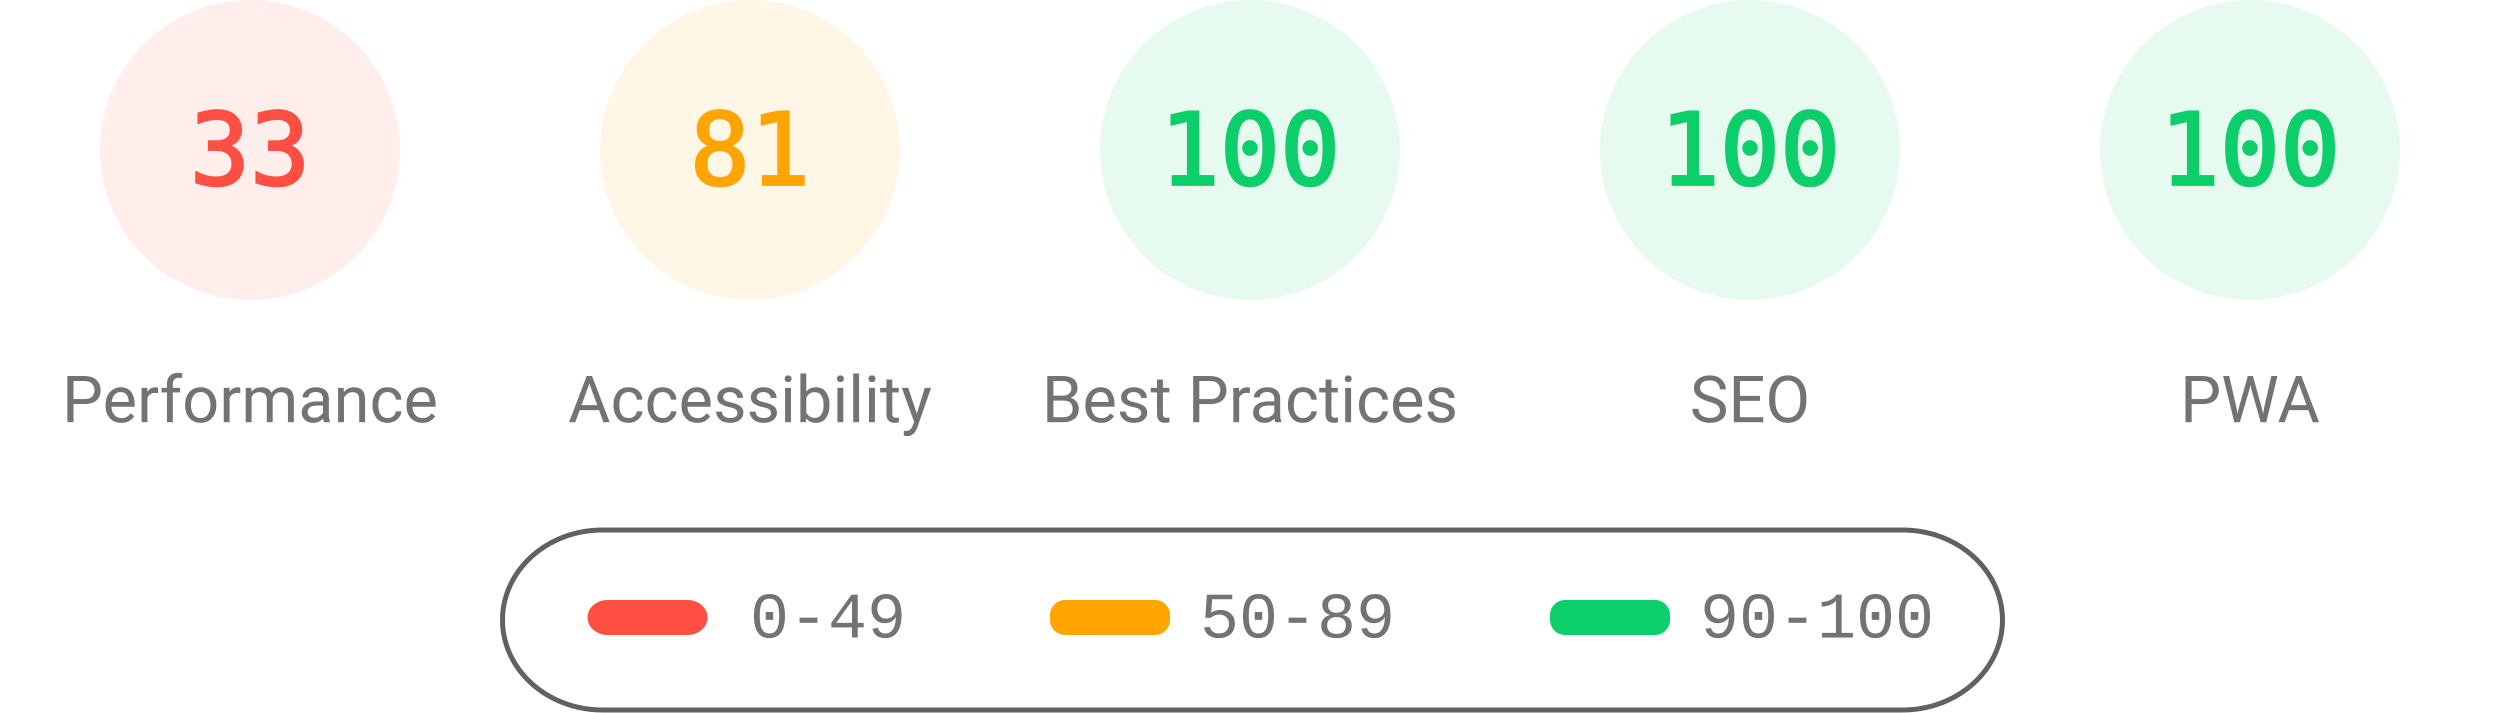
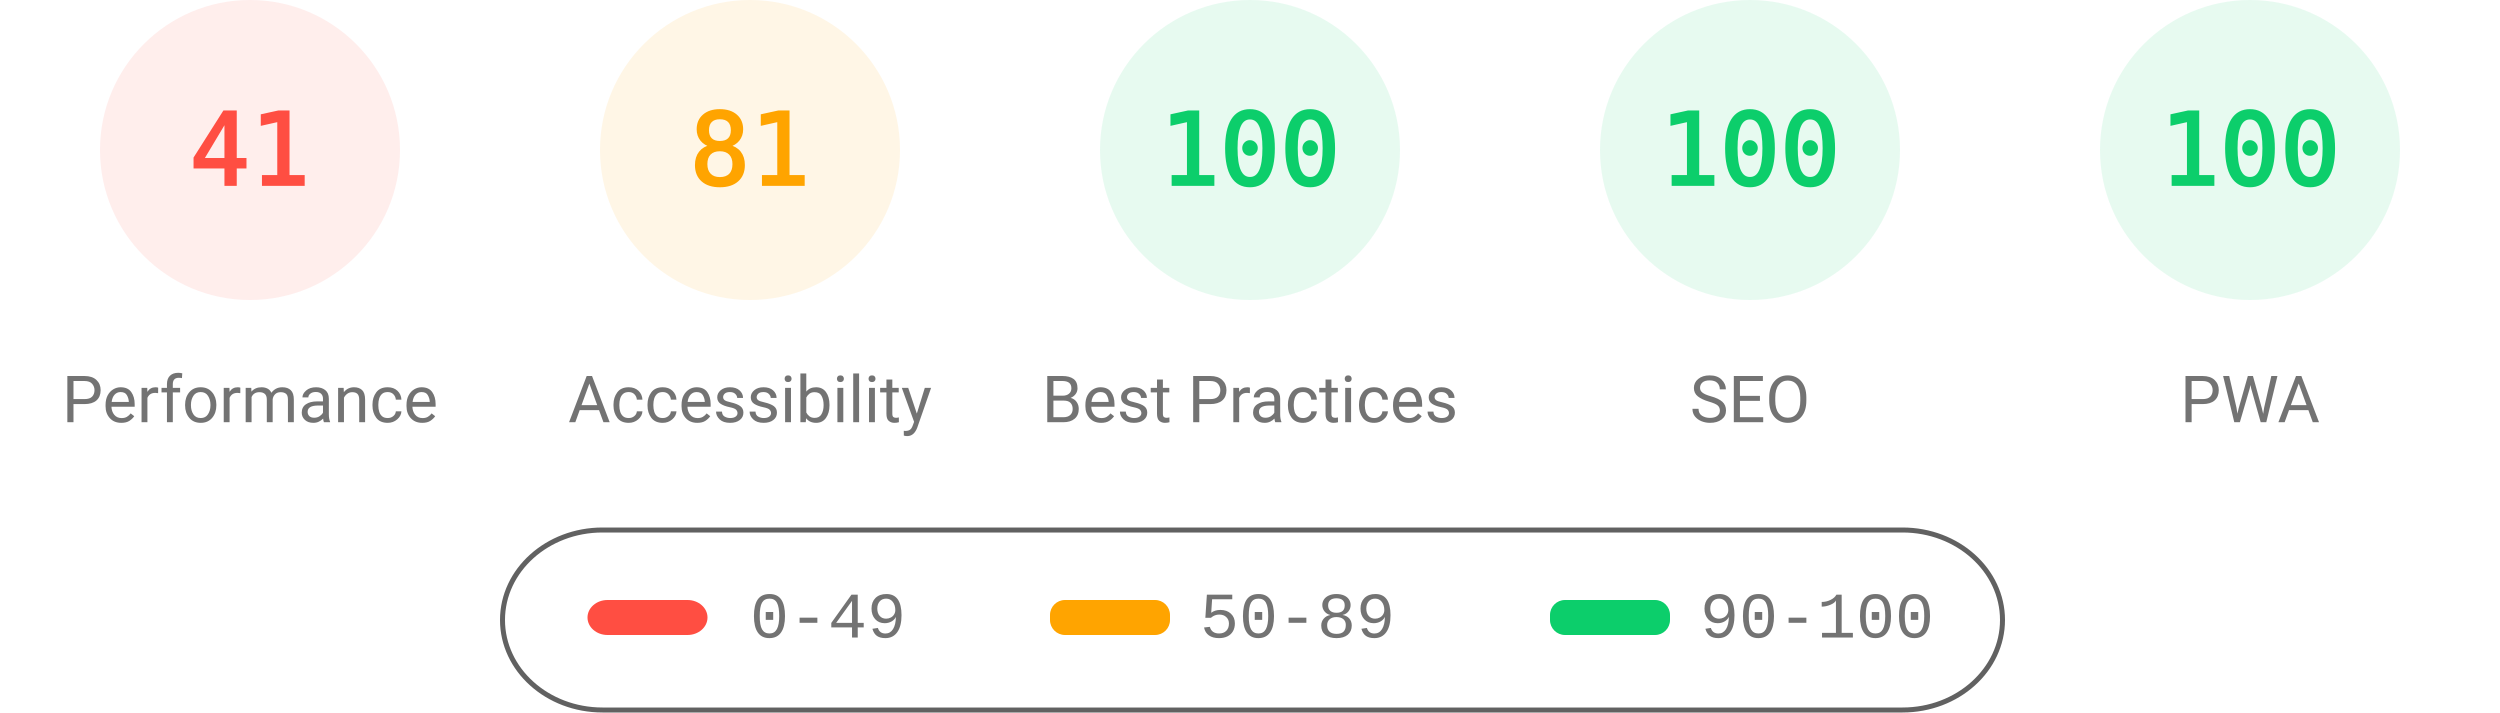
<svg xmlns="http://www.w3.org/2000/svg" fill="none" width="1000" height="285">
  <style>.gauge-base{opacity:.1}.gauge-arc{fill:none;animation-delay:250ms;stroke-linecap:round;transform:rotate(-90deg);transform-origin:100px 60px;animation:load-gauge 1s ease forwards}.guage-text{font-size:40px;font-family:monospace;text-align:center}.guage-red{color:#ff4e42;fill:#ff4e42;stroke:#ff4e42}.guage-orange{color:#ffa400;fill:#ffa400;stroke:#ffa400}.guage-green{color:#0cce6b;fill:#0cce6b;stroke:#0cce6b}.guage-undefined{color:#5c5c5c;fill:#5c5c5c;stroke:#5c5c5c}.guage-title{color:#737373;fill:#737373;stroke:none;font-size:26px;line-height:26px;font-family:Roboto,Halvetica,Arial,sans-serif}@keyframes load-gauge{from{stroke-dasharray:0 352.858}}</style>
  <svg class="guage-div guage-perf guage-red" viewBox="0 0 200 200" width="200" height="200">
    <circle class="gauge-base" r="56" cx="100" cy="60" stroke-width="8" />
-     <circle class="gauge-arc guage-arc-1" r="56" cx="100" cy="60" stroke-width="8" style="stroke-dasharray:116.113,351.858" />
-     <text class="guage-text" x="100" y="60" alignment-baseline="central" dominant-baseline="central" text-anchor="middle">33</text>
+     <circle class="gauge-arc guage-arc-1" r="56" cx="100" cy="60" stroke-width="8" style="stroke-dasharray:144.262,351.858" />
+     <text class="guage-text" x="100" y="60" alignment-baseline="central" dominant-baseline="central" text-anchor="middle">41</text>
    <text class="guage-title" x="100" y="160" alignment-baseline="central" dominant-baseline="central" text-anchor="middle">Performance</text>
  </svg>
  <svg class="guage-div guage-acc guage-orange" viewBox="0 0 200 200" width="200" height="200" x="200">
    <circle class="gauge-base" r="56" cx="100" cy="60" stroke-width="8" />
    <circle class="gauge-arc guage-arc-2" r="56" cx="100" cy="60" stroke-width="8" style="stroke-dasharray:285.005,351.858" />
    <text class="guage-text" x="100" y="60" alignment-baseline="central" dominant-baseline="central" text-anchor="middle">81</text>
    <text class="guage-title" x="100" y="160" alignment-baseline="central" dominant-baseline="central" text-anchor="middle">Accessibility</text>
  </svg>
  <svg class="guage-div guage-best guage-green" viewBox="0 0 200 200" width="200" height="200" x="400">
    <circle class="gauge-base" r="56" cx="100" cy="60" stroke-width="8" />
    <circle class="gauge-arc guage-arc-3" r="56" cx="100" cy="60" stroke-width="8" style="stroke-dasharray:351.858,351.858" />
    <text class="guage-text" x="100" y="60" alignment-baseline="central" dominant-baseline="central" text-anchor="middle">100</text>
    <text class="guage-title" x="100" y="160" alignment-baseline="central" dominant-baseline="central" text-anchor="middle">Best Practices</text>
  </svg>
  <svg class="guage-div guage-seo guage-green" viewBox="0 0 200 200" width="200" height="200" x="600">
    <circle class="gauge-base" r="56" cx="100" cy="60" stroke-width="8" />
    <circle class="gauge-arc guage-arc-4" r="56" cx="100" cy="60" stroke-width="8" style="stroke-dasharray:351.858,351.858" />
    <text class="guage-text" x="100" y="60" alignment-baseline="central" dominant-baseline="central" text-anchor="middle">100</text>
    <text class="guage-title" x="100" y="160" alignment-baseline="central" dominant-baseline="central" text-anchor="middle">SEO</text>
  </svg>
  <svg class="guage-div guage-pwa guage-green" viewBox="0 0 200 200" width="200" height="200" x="800">
    <circle class="gauge-base" r="56" cx="100" cy="60" stroke-width="8" />
    <circle class="gauge-arc guage-arc-4" r="56" cx="100" cy="60" stroke-width="8" style="stroke-dasharray:351.858,351.858" />
    <text class="guage-text" x="100" y="60" alignment-baseline="central" dominant-baseline="central" text-anchor="middle">100</text>
    <text class="guage-title" x="100" y="160" alignment-baseline="central" dominant-baseline="central" text-anchor="middle">PWA</text>
  </svg>
  <svg width="604" height="76" x="200" y="210">
    <path fill="none" id="canvas_background" d="M-1-1h604v80H-1z" />
    <rect fill-opacity="0" stroke="#616161" stroke-width="2" rx="40" id="svg_2" height="72" width="600" y="2" x="1" fill="#000" />
    <rect stroke="#000" rx="8" id="svg_3" height="14" width="48" y="30" x="35" stroke-opacity="null" stroke-width="0" fill="#ff4e42" />
    <rect stroke="#000" rx="6" id="svg_4" height="14" width="48" y="30" x="220" stroke-opacity="null" stroke-width="0" fill="#ffa400" />
    <rect stroke="#000" rx="6" id="svg_5" height="14" width="48" y="30" x="420" stroke-opacity="null" stroke-width="0" fill="#0cce6b" />
    <text xml:space="preserve" text-anchor="start" font-family="'Courier New', Courier, monospace" font-size="26" id="svg_6" y="45" x="100" stroke-opacity="null" stroke-width="0" stroke="#000" fill="#737373">0-49</text>
    <text xml:space="preserve" text-anchor="start" font-family="'Courier New', Courier, monospace" font-size="26" id="svg_7" y="45" x="280" stroke-opacity="null" stroke-width="0" stroke="#000" fill="#737373">50-89</text>
    <text xml:space="preserve" text-anchor="start" font-family="'Courier New', Courier, monospace" font-size="26" id="svg_8" y="45" x="480" stroke-opacity="null" stroke-width="0" stroke="#000" fill="#737373">90-100</text>
  </svg>
</svg>
